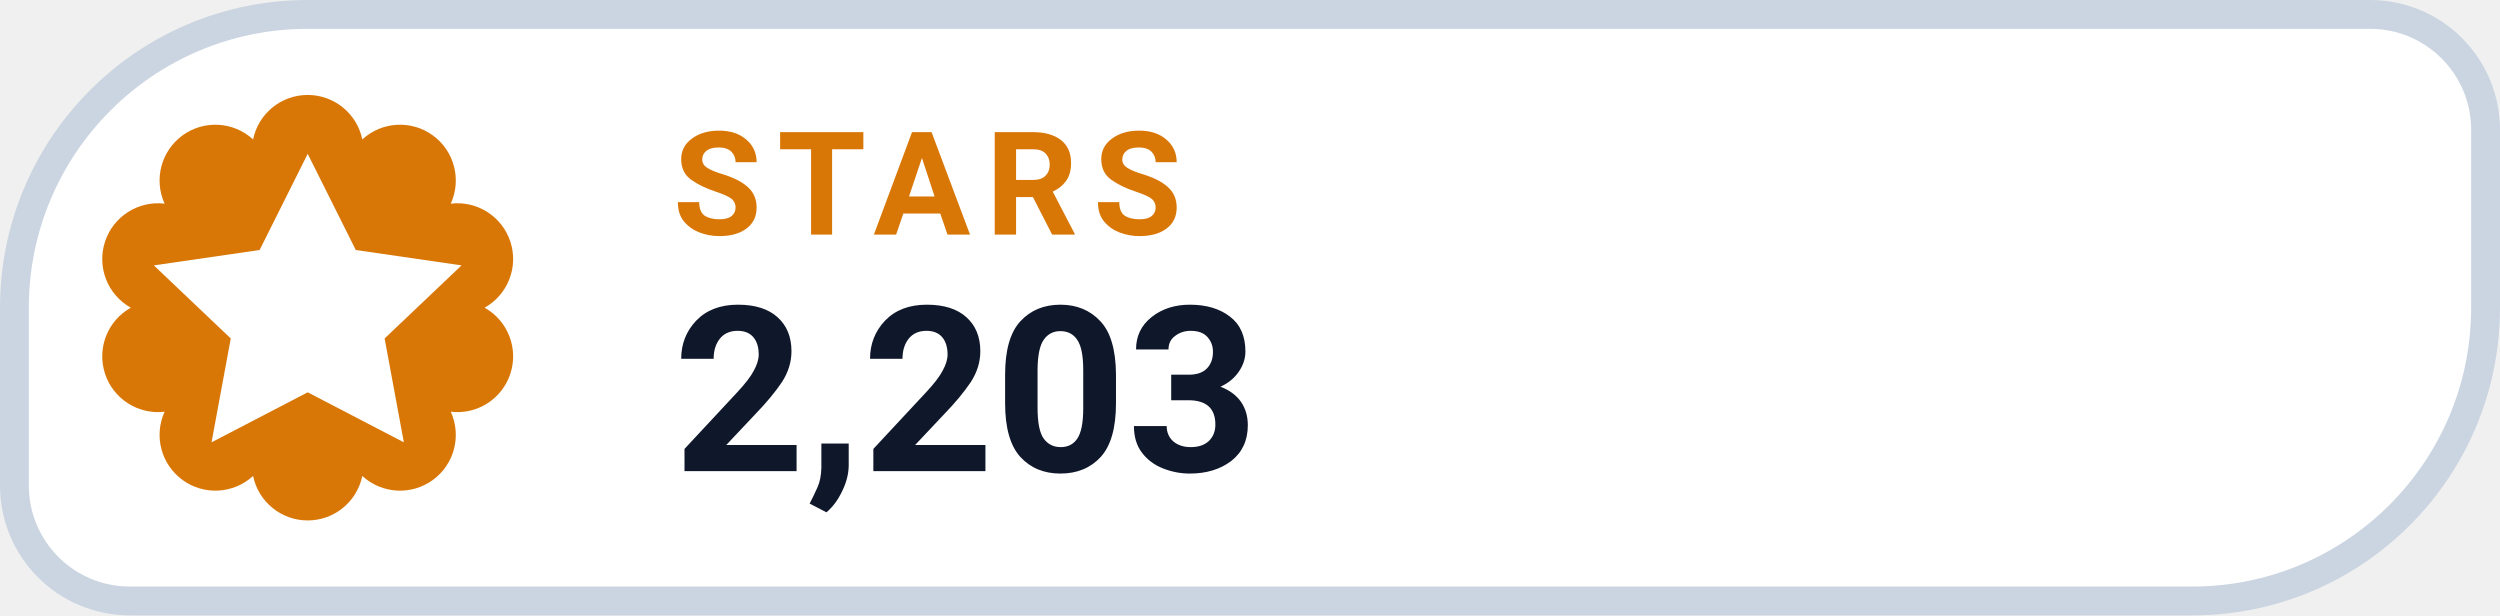
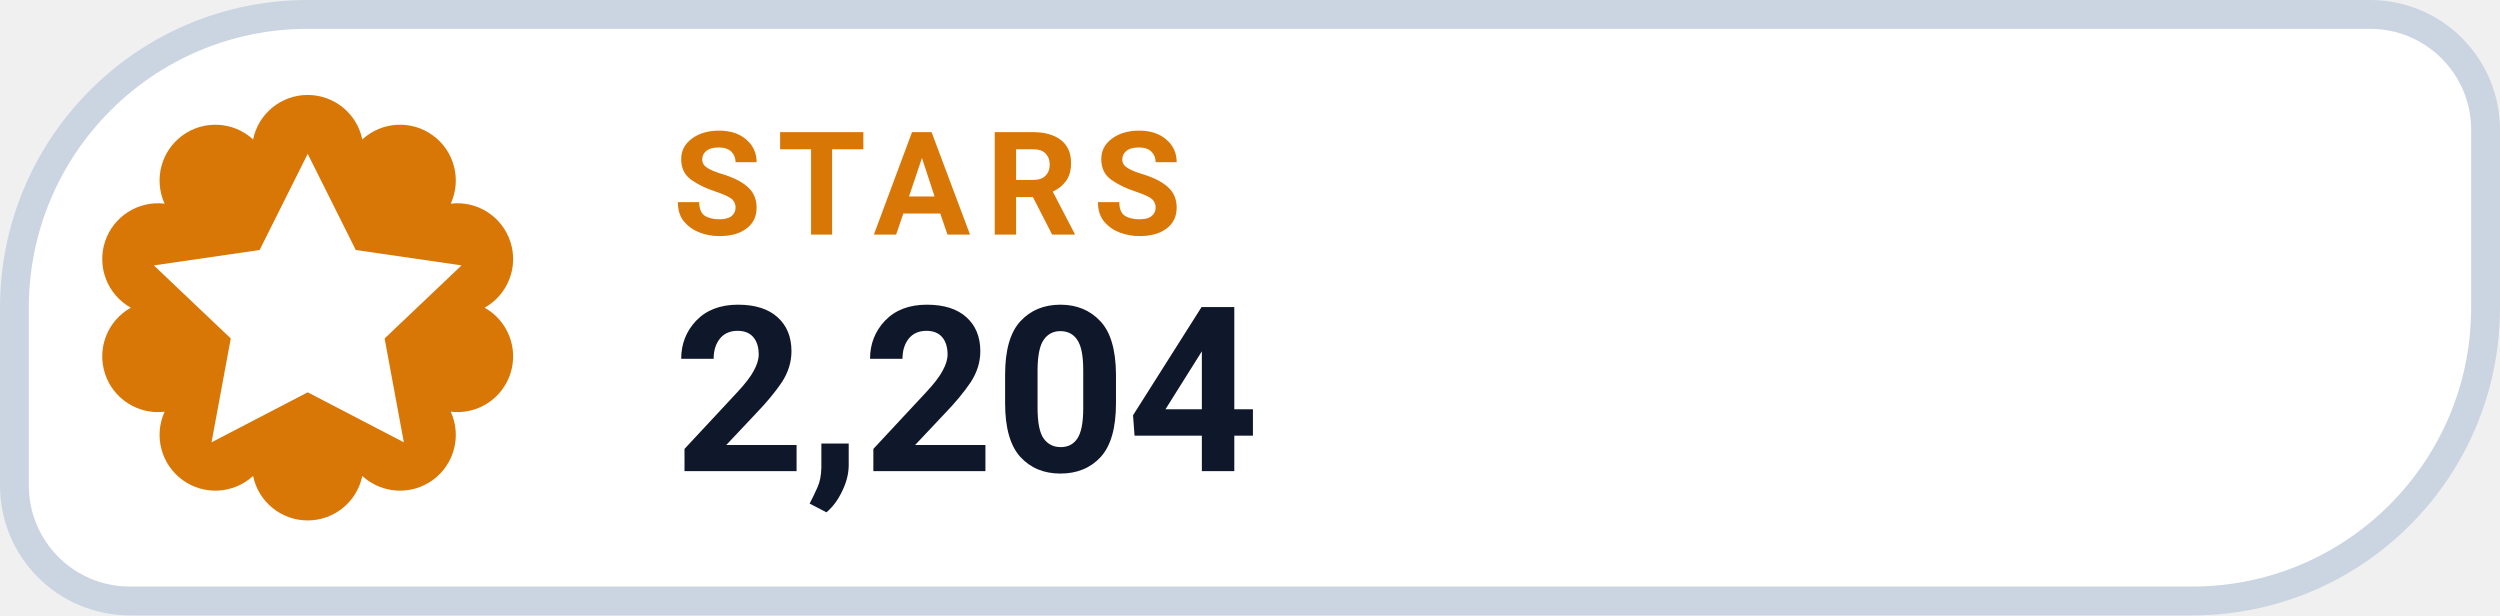
- <svg xmlns="http://www.w3.org/2000/svg" width="130" height="32" viewBox="0 0 130 32" role="img" aria-label="STARS 2,203">
+ <svg xmlns="http://www.w3.org/2000/svg" width="130" height="32" viewBox="0 0 130 32" role="img" aria-label="STARS 2,204">
  <path d="M 16.00 0.75 H 123.25 A 6.00 6.00 0 0 1 129.25 6.75 V 16.00 A 15.25 15.25 0 0 1 114.00 31.25 H 6.75 A 6.00 6.00 0 0 1 0.75 25.25 V 16.00 A 15.25 15.25 0 0 1 16.00 0.75 Z" fill="#FFFFFF" stroke="#CBD5E1" stroke-width="1.5" />
  <path d="M 13.16 7.25 A 2.90 2.90 0 0 1 18.84 7.25 A 2.90 2.90 0 0 1 23.44 10.59 A 2.90 2.90 0 0 1 25.20 16.00 A 2.90 2.90 0 0 1 23.44 21.41 A 2.90 2.90 0 0 1 18.84 24.75 A 2.90 2.90 0 0 1 13.16 24.75 A 2.90 2.90 0 0 1 8.56 21.41 A 2.90 2.90 0 0 1 6.80 16.00 A 2.90 2.90 0 0 1 8.56 10.59 A 2.90 2.90 0 0 1 13.16 7.25 Z" fill="#D97706" />
  <g transform="translate(16 16)" style="color:#FFFFFF;">
    <path d="M0 -8 l2.5 5 5.5 .8 -4 3.8 1 5.4 -5 -2.6 -5 2.6 1 -5.4 -4 -3.8 5.5 -.8 Z" fill="currentColor" />
  </g>
  <text x="35" y="12.2" fill="#D97706" font-family="-apple-system,BlinkMacSystemFont,'Segoe UI',Roboto,Helvetica,Arial,sans-serif" font-size="7.5" font-weight="700" letter-spacing=".8">STARS</text>
-   <text x="35" y="24.5" fill="#0F172A" font-family="-apple-system,BlinkMacSystemFont,'Segoe UI',Roboto,Helvetica,Arial,sans-serif" font-size="12" font-weight="750">2,203</text>
+   <text x="35" y="24.5" fill="#0F172A" font-family="-apple-system,BlinkMacSystemFont,'Segoe UI',Roboto,Helvetica,Arial,sans-serif" font-size="12" font-weight="750">2,204</text>
</svg>
